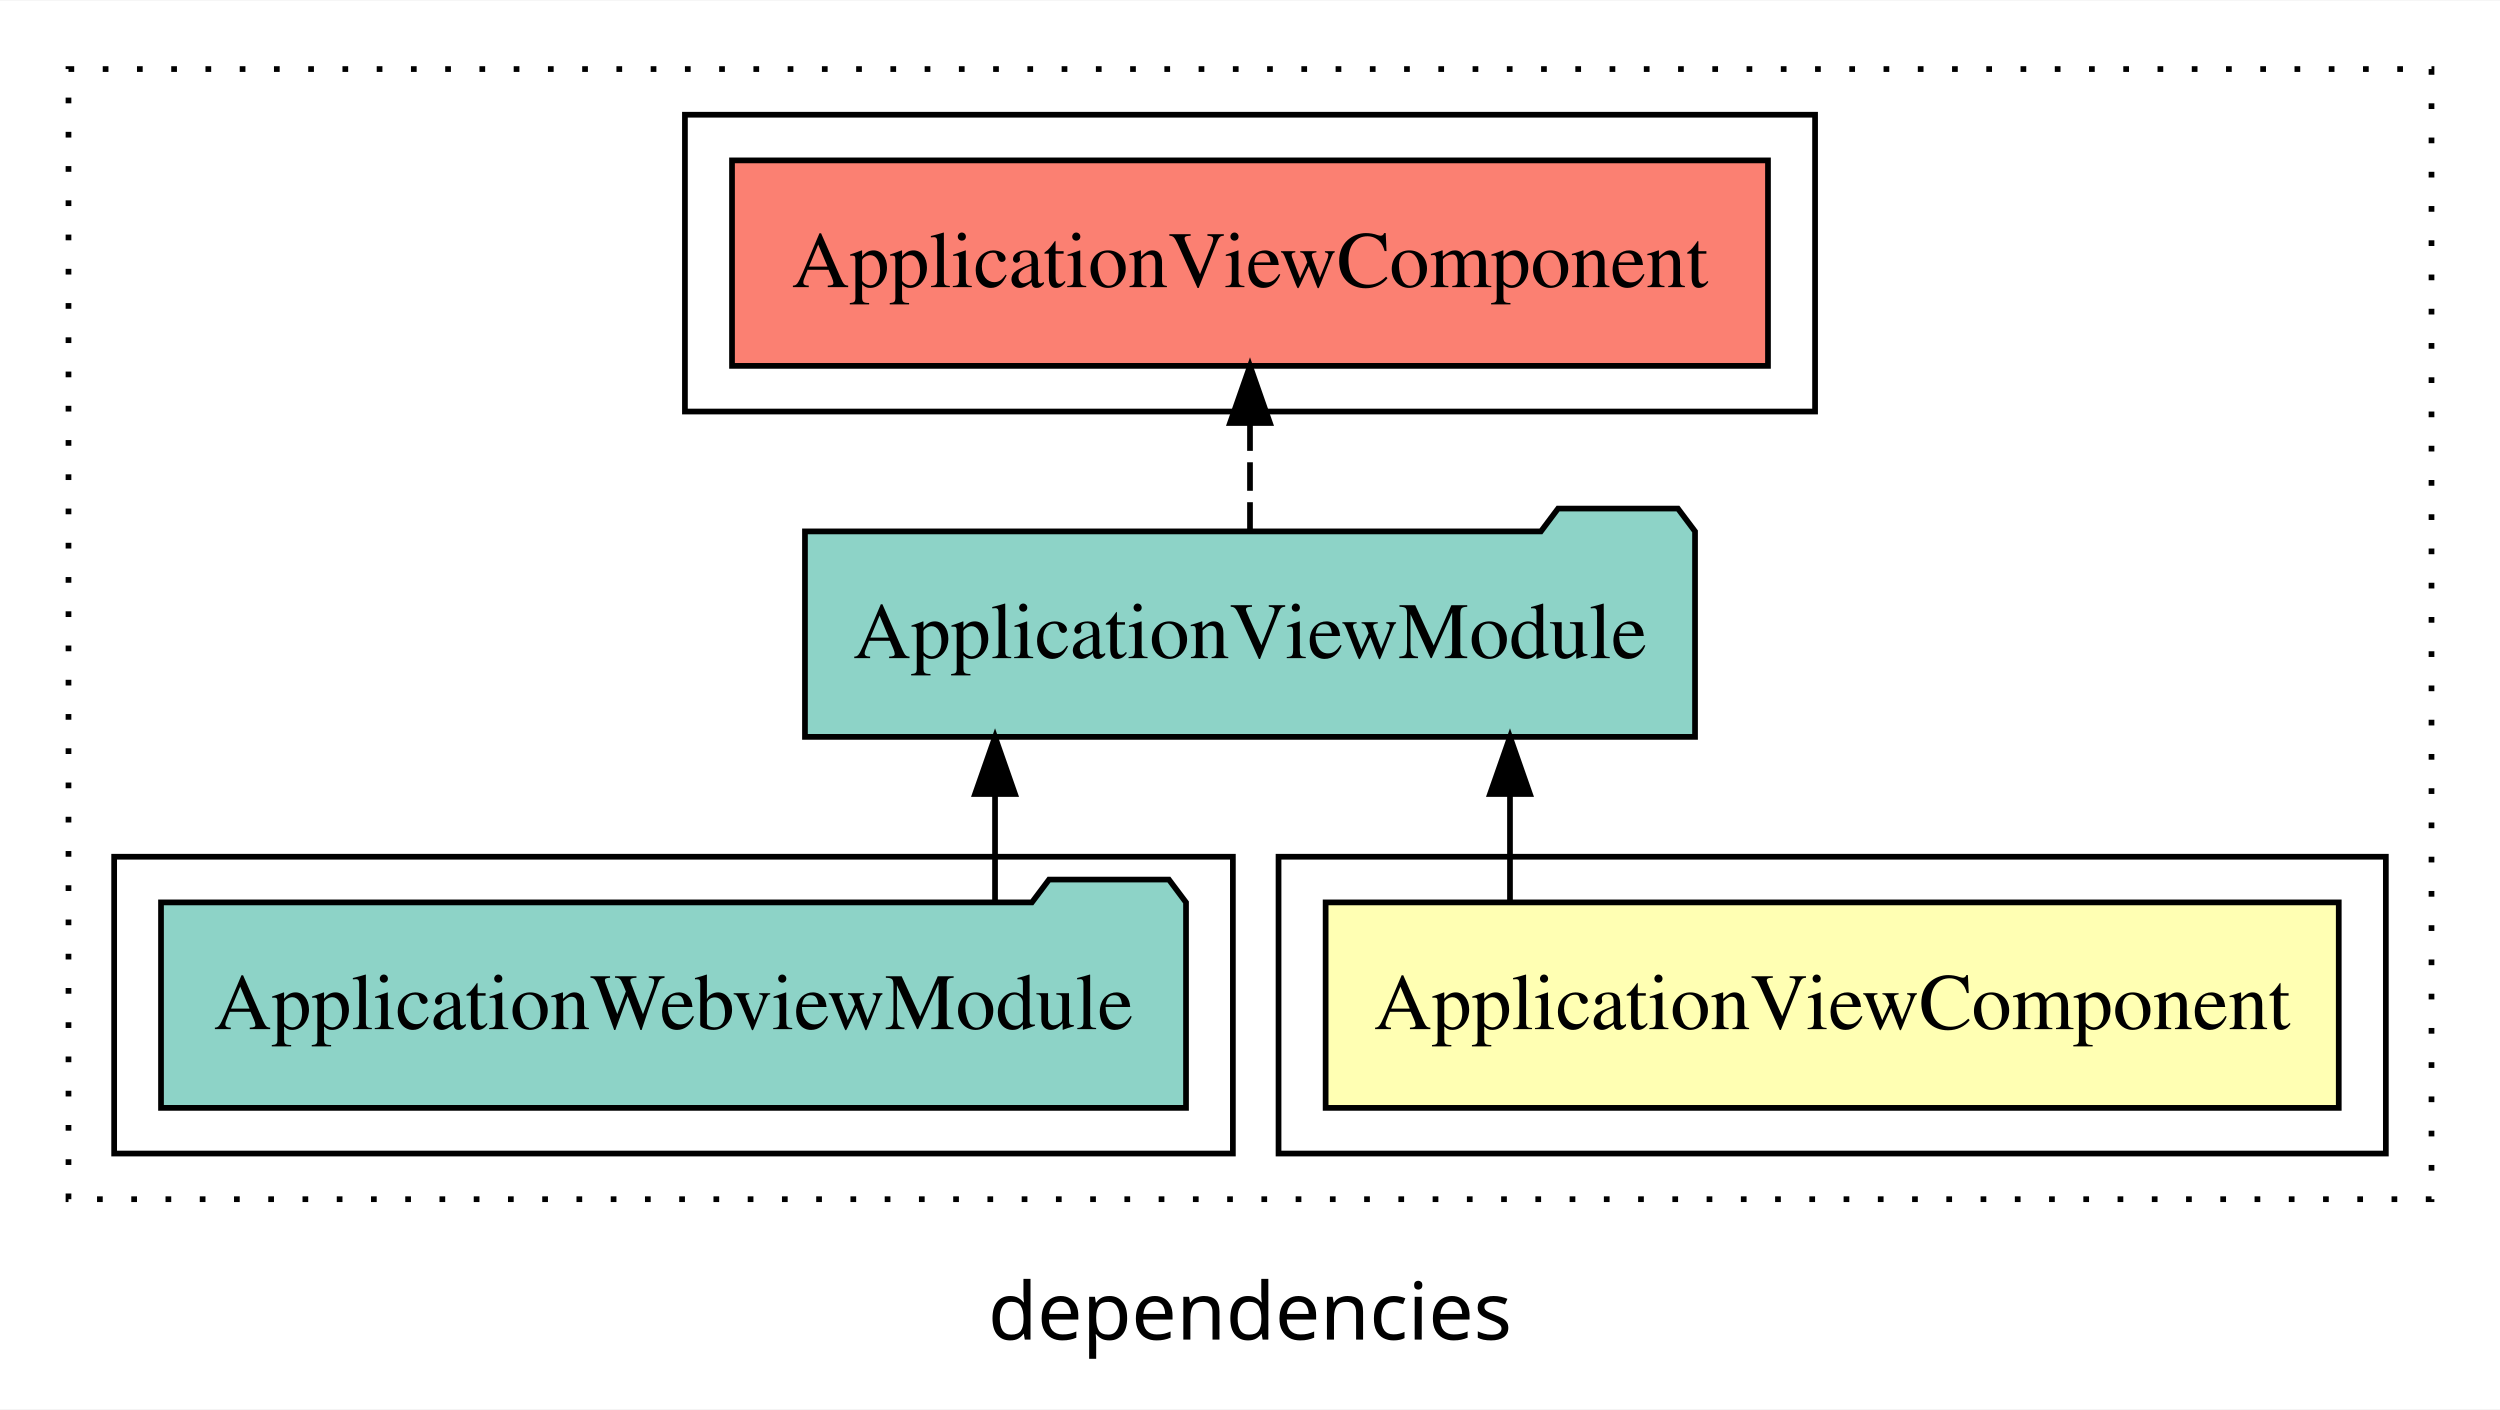
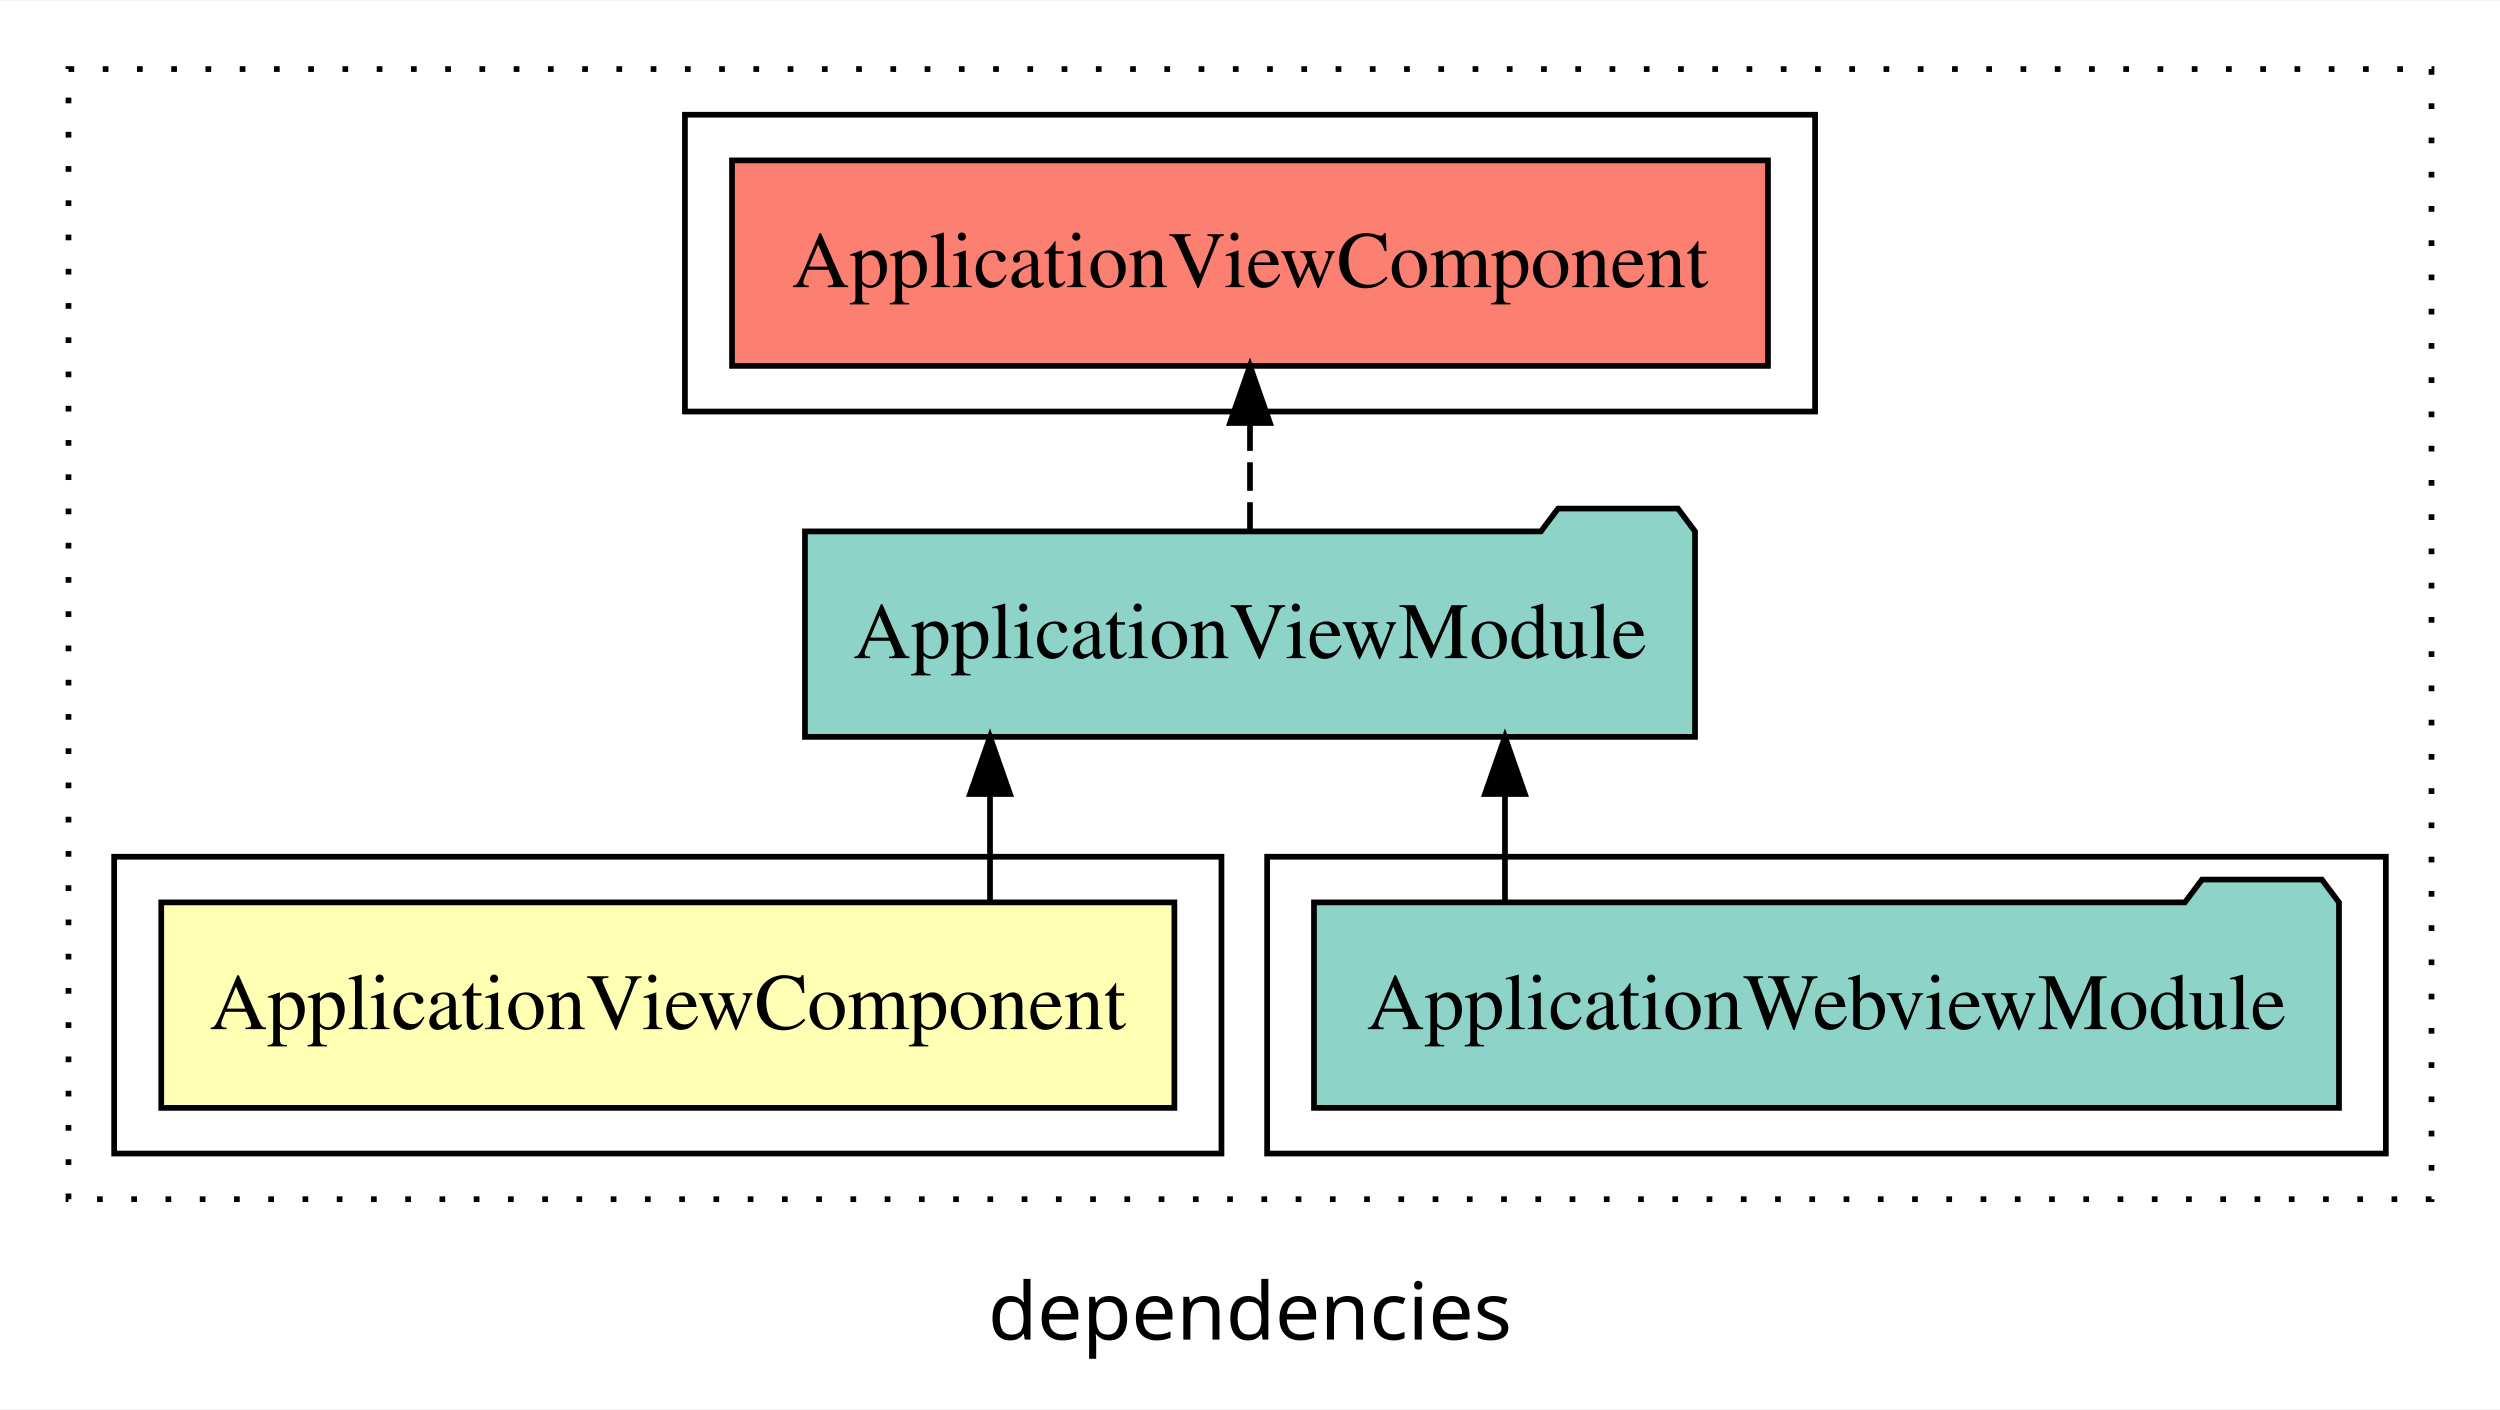
<svg xmlns="http://www.w3.org/2000/svg" width="438pt" height="247pt" viewBox="0.00 0.00 438.00 246.80">
  <g id="graph0" class="graph" transform="scale(1 1) rotate(0) translate(4 242.8)">
    <polygon fill="white" stroke="transparent" points="-4,4 -4,-242.8 434,-242.8 434,4 -4,4" />
    <text text-anchor="middle" x="215" y="-8.2" font-family="sans-serif" font-size="14.00">dependencies</text>
    <g id="clust1" class="cluster">
      <polygon fill="none" stroke="black" stroke-dasharray="1,5" points="8,-32.8 8,-230.8 422,-230.8 422,-32.8 8,-32.8" />
    </g>
-     <g id="clust2" class="cluster">
-       <polygon fill="none" stroke="black" points="220,-40.8 220,-92.8 414,-92.8 414,-40.8 220,-40.8" />
-     </g>
    <g id="clust5" class="cluster">
      <polygon fill="none" stroke="black" points="116,-170.8 116,-222.8 314,-222.8 314,-170.8 116,-170.8" />
    </g>
    <g id="clust4" class="cluster">
-       <polygon fill="none" stroke="black" points="16,-40.8 16,-92.8 212,-92.8 212,-40.8 16,-40.8" />
+       <polygon fill="none" stroke="black" points="218,-40.8 218,-92.8 414,-92.8 414,-40.8 218,-40.8" />
+     </g>
+     <g id="clust2" class="cluster">
+       <polygon fill="none" stroke="black" points="16,-40.8 16,-92.8 210,-92.8 210,-40.8 16,-40.8" />
    </g>
    <g id="node1" class="node">
-       <polygon fill="#ffffb3" stroke="black" points="405.75,-84.8 228.25,-84.8 228.25,-48.8 405.75,-48.8 405.75,-84.8" />
-       <text text-anchor="middle" x="317" y="-62.6" font-family="Times,serif" font-size="14.00">ApplicationViewComponent</text>
+       <polygon fill="#ffffb3" stroke="black" points="201.75,-84.8 24.25,-84.8 24.25,-48.8 201.75,-48.8 201.75,-84.8" />
+       <text text-anchor="middle" x="113" y="-62.6" font-family="Times,serif" font-size="14.00">ApplicationViewComponent</text>
    </g>
    <g id="node2" class="node">
      <polygon fill="#8dd3c7" stroke="black" points="292.97,-149.8 289.97,-153.8 268.97,-153.8 265.97,-149.8 137.03,-149.8 137.03,-113.8 292.97,-113.8 292.97,-149.8" />
      <text text-anchor="middle" x="215" y="-127.6" font-family="Times,serif" font-size="14.00">ApplicationViewModule</text>
    </g>
    <g id="edge1" class="edge">
-       <path fill="none" stroke="black" d="M260.55,-84.91C260.55,-84.91 260.55,-103.79 260.55,-103.79" />
-       <polygon fill="black" stroke="black" points="257.05,-103.79 260.55,-113.79 264.05,-103.79 257.05,-103.79" />
+       <path fill="none" stroke="black" d="M169.45,-84.91C169.45,-84.91 169.45,-103.79 169.45,-103.79" />
+       <polygon fill="black" stroke="black" points="165.95,-103.79 169.45,-113.79 172.95,-103.79 165.95,-103.79" />
    </g>
    <g id="node4" class="node">
      <polygon fill="#fb8072" stroke="black" points="305.75,-214.8 124.25,-214.8 124.25,-178.8 305.75,-178.8 305.75,-214.8" />
      <text text-anchor="middle" x="215" y="-192.6" font-family="Times,serif" font-size="14.00">ApplicationViewComponent </text>
    </g>
    <g id="edge3" class="edge">
      <path fill="none" stroke="black" stroke-dasharray="5,2" d="M215,-149.91C215,-149.91 215,-168.79 215,-168.79" />
      <polygon fill="black" stroke="black" points="211.5,-168.79 215,-178.79 218.5,-168.79 211.5,-168.79" />
    </g>
    <g id="node3" class="node">
-       <polygon fill="#8dd3c7" stroke="black" points="203.79,-84.8 200.79,-88.8 179.79,-88.8 176.79,-84.8 24.21,-84.8 24.21,-48.8 203.79,-48.8 203.79,-84.8" />
-       <text text-anchor="middle" x="114" y="-62.6" font-family="Times,serif" font-size="14.00">ApplicationWebviewModule</text>
+       <polygon fill="#8dd3c7" stroke="black" points="405.79,-84.8 402.79,-88.8 381.79,-88.8 378.79,-84.8 226.21,-84.8 226.21,-48.8 405.79,-48.8 405.79,-84.8" />
+       <text text-anchor="middle" x="316" y="-62.6" font-family="Times,serif" font-size="14.00">ApplicationWebviewModule</text>
    </g>
    <g id="edge2" class="edge">
-       <path fill="none" stroke="black" d="M170.33,-84.91C170.33,-84.91 170.33,-103.79 170.33,-103.79" />
-       <polygon fill="black" stroke="black" points="166.83,-103.79 170.33,-113.79 173.83,-103.79 166.83,-103.79" />
+       <path fill="none" stroke="black" d="M259.67,-84.91C259.67,-84.91 259.67,-103.79 259.67,-103.79" />
+       <polygon fill="black" stroke="black" points="256.17,-103.79 259.67,-113.79 263.17,-103.79 256.17,-103.79" />
    </g>
  </g>
</svg>
